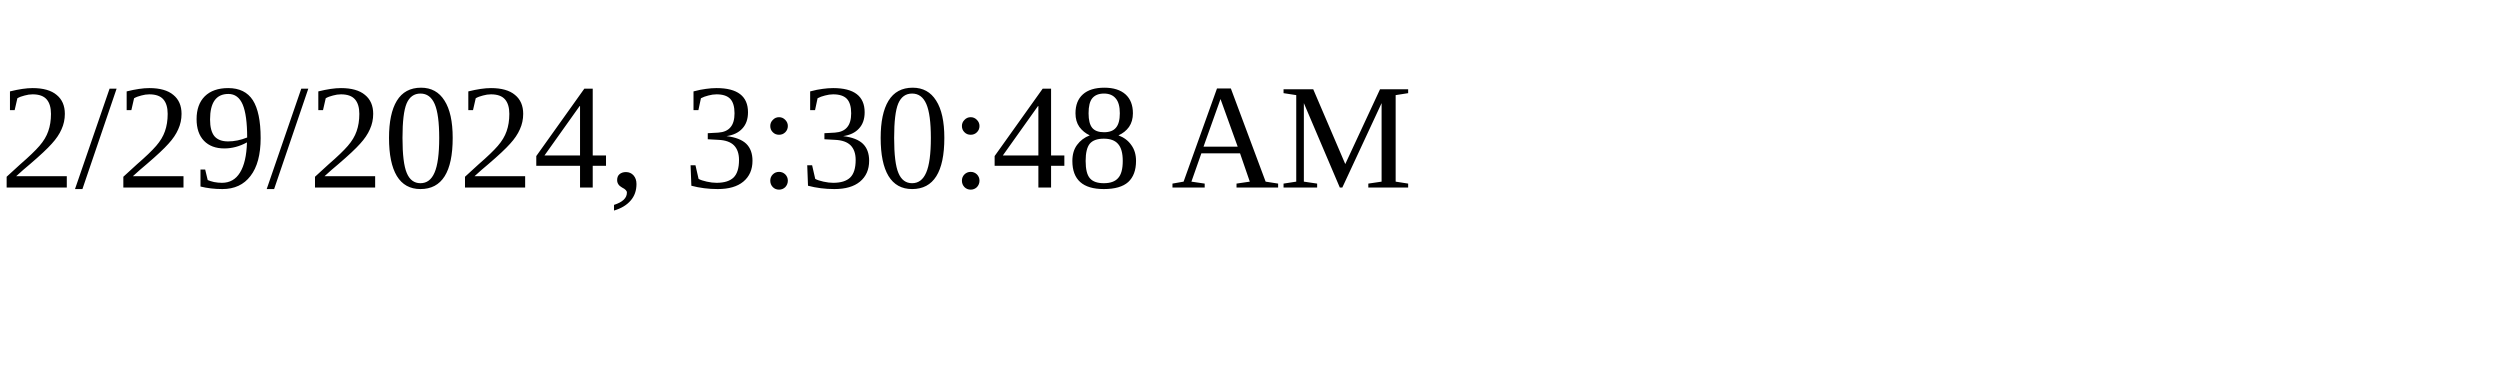
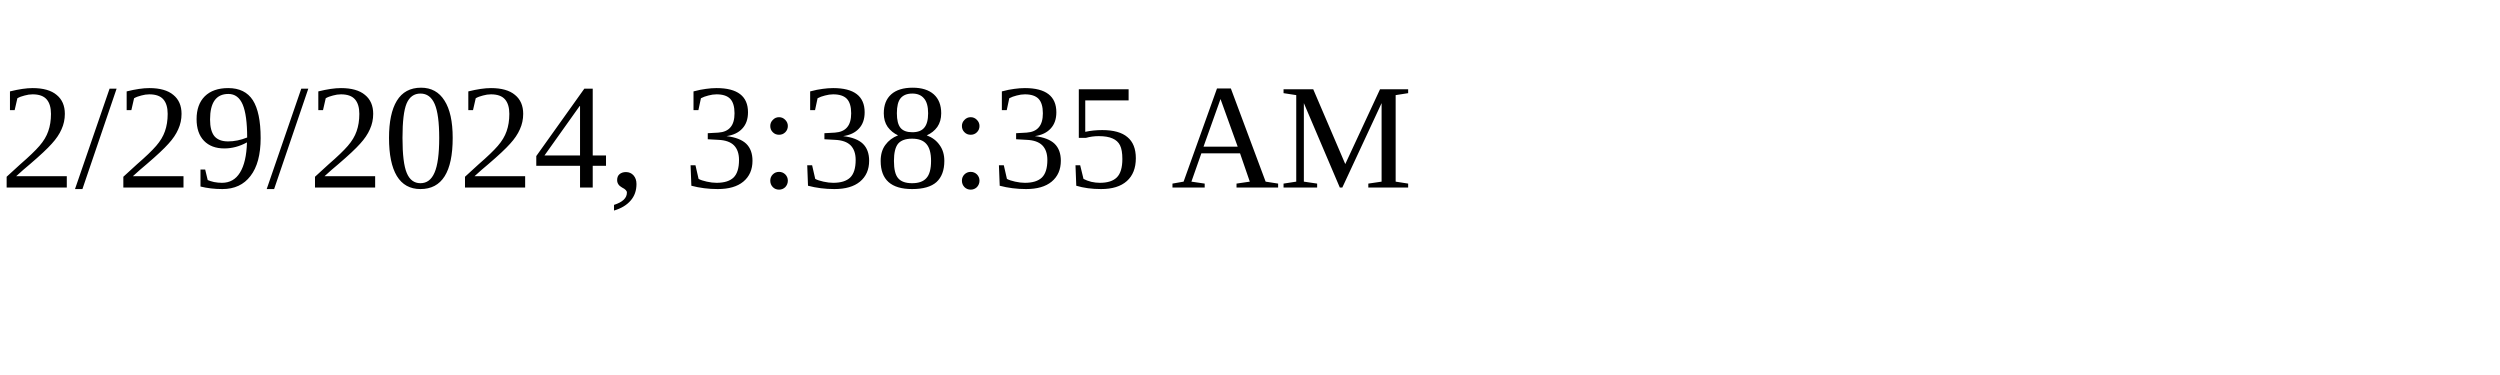
<svg xmlns="http://www.w3.org/2000/svg" height="30" width="200">
-   <text x="0" y="15">2/29/2024, 3:30:48 AM</text>
+   <text x="0" y="15">2/29/2024, 3:38:35 AM</text>
</svg>
